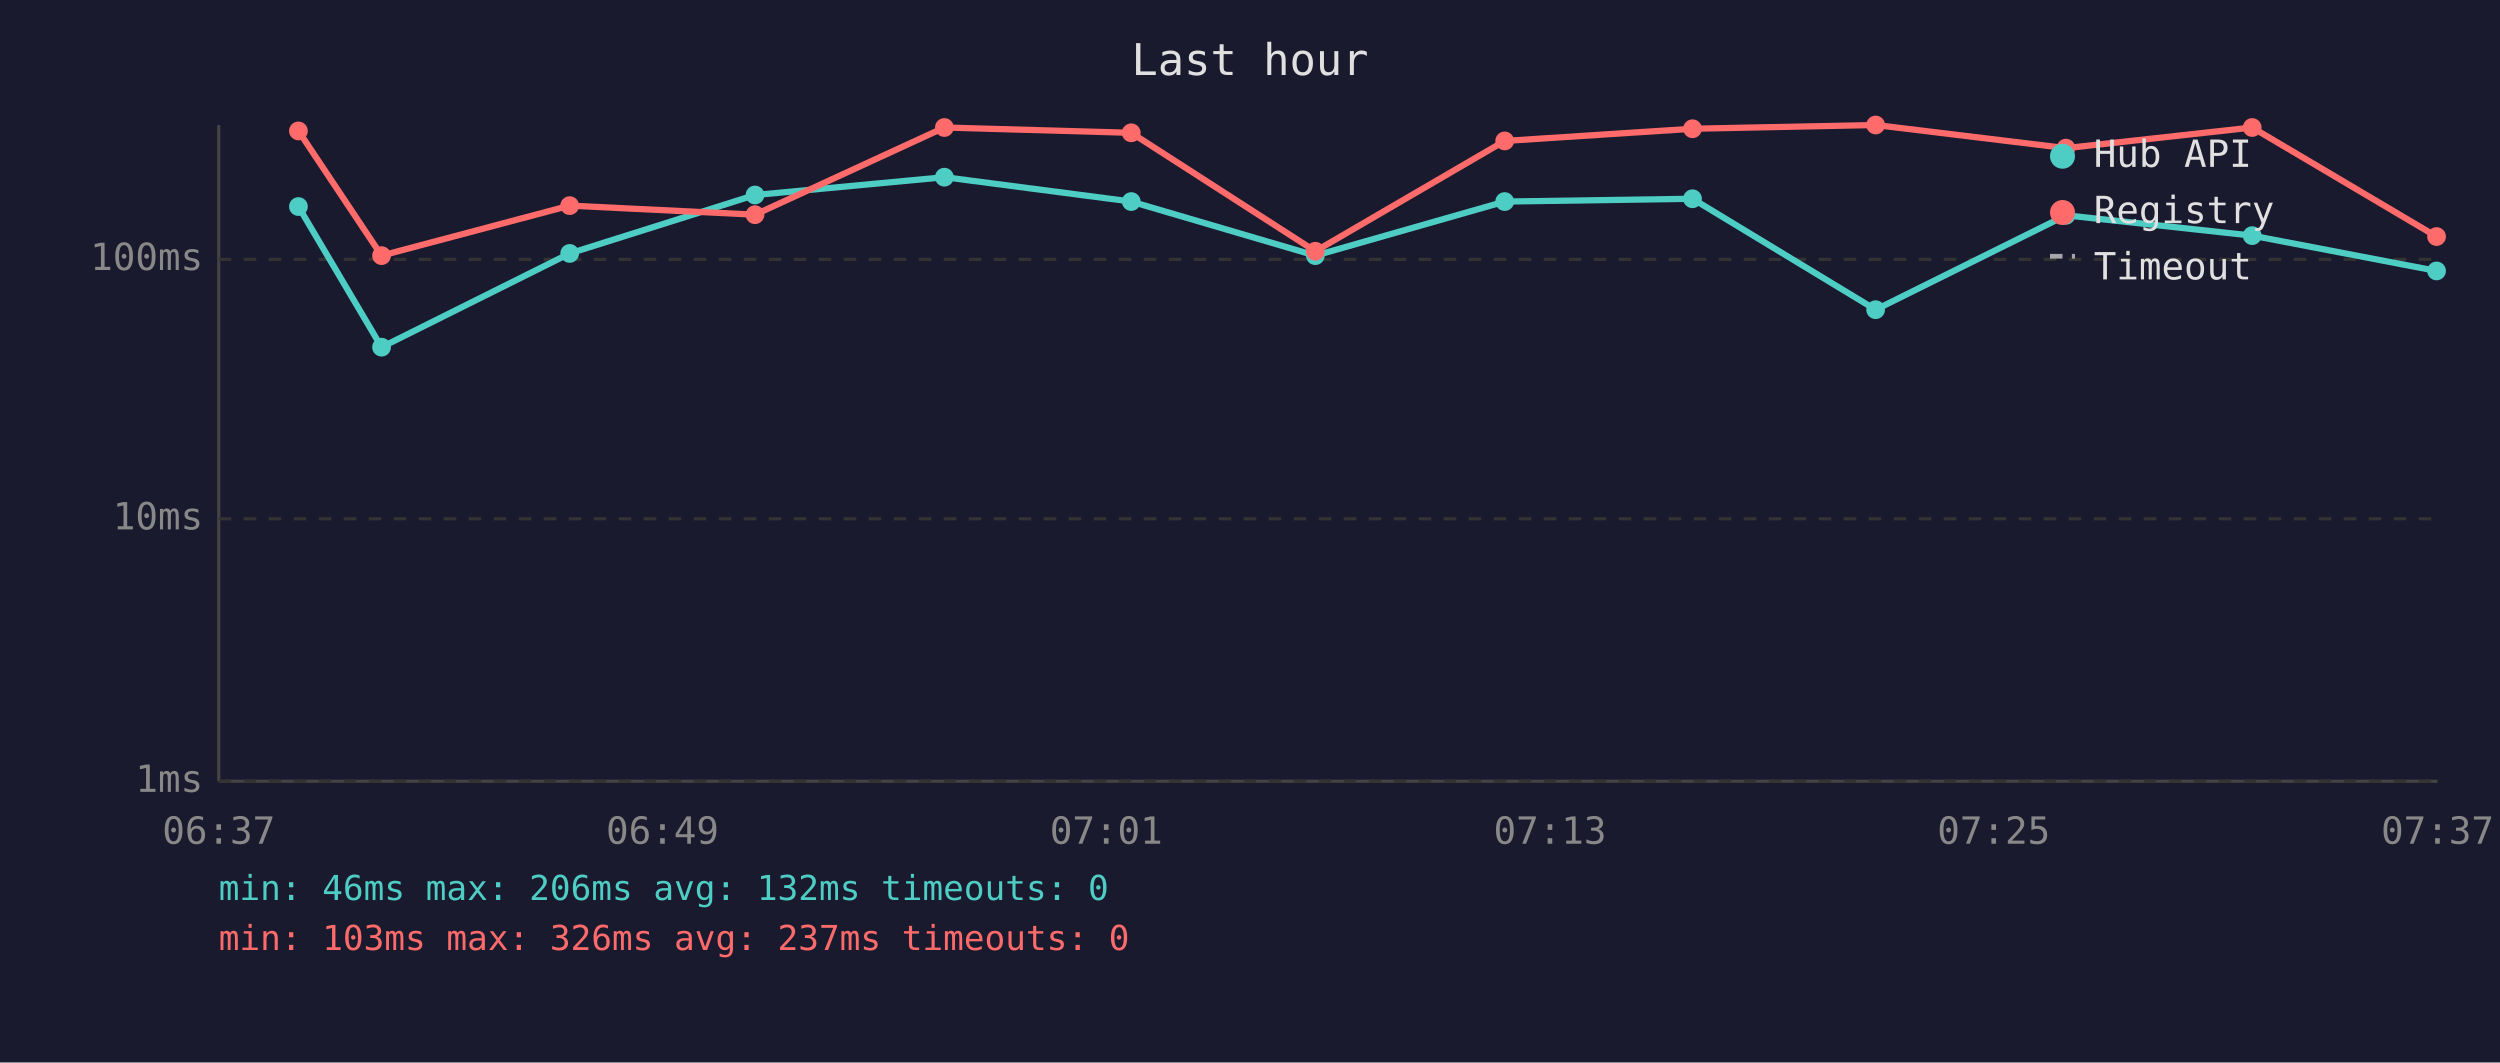
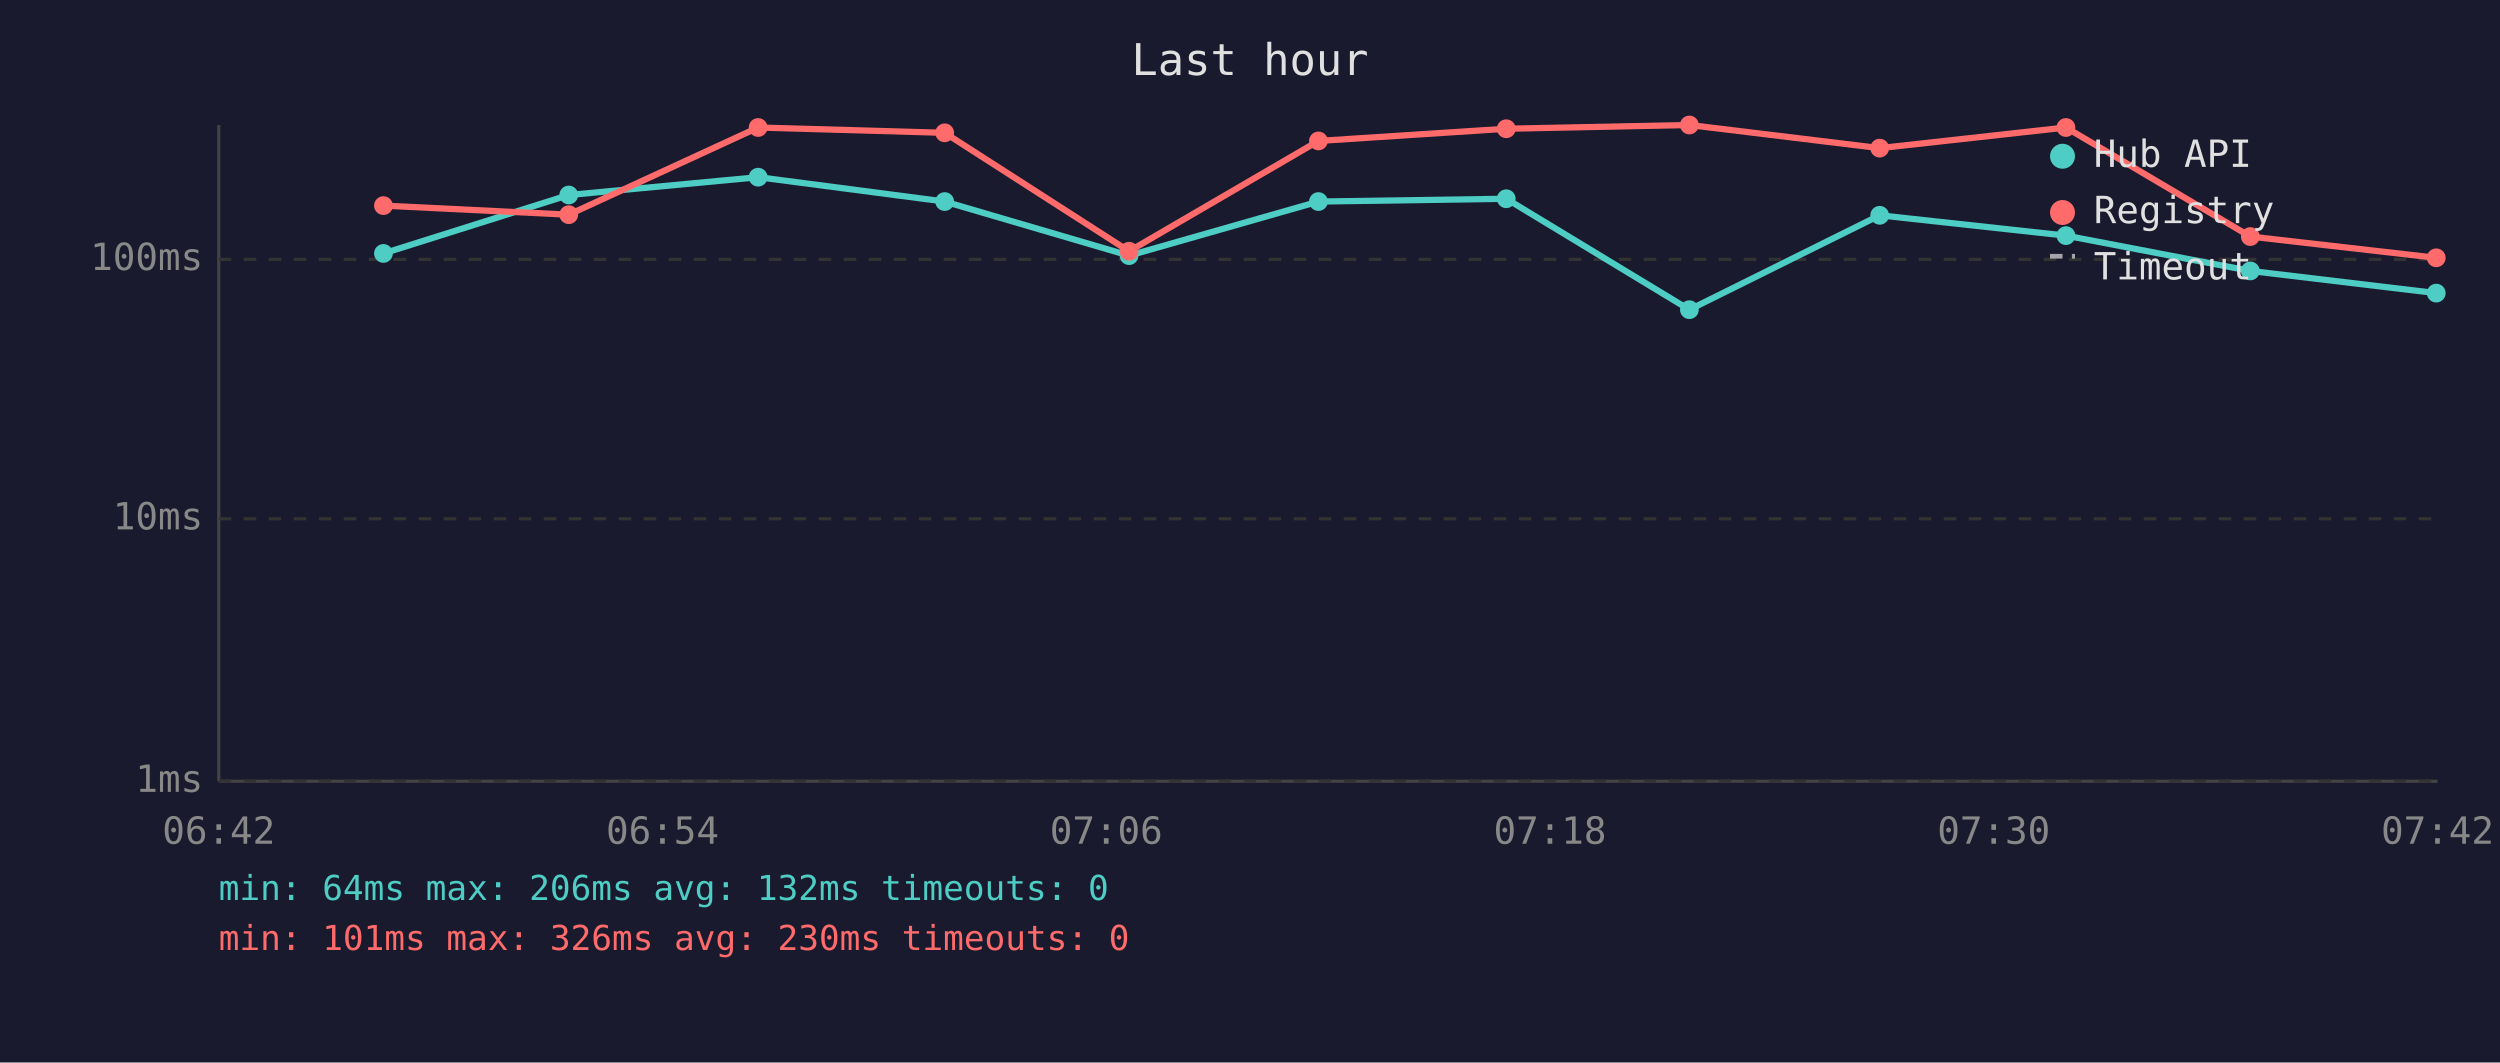
<svg xmlns="http://www.w3.org/2000/svg" viewBox="0 0 800 340" font-family="monospace" font-size="12">
  <rect width="800" height="340" fill="#1a1a2e" />
  <text x="400" y="24" fill="#e0e0e0" font-size="14" text-anchor="middle">Last hour</text>
  <line x1="70" y1="40" x2="70" y2="250" stroke="#444" stroke-width="1" />
  <line x1="70" y1="250" x2="780" y2="250" stroke="#444" stroke-width="1" />
  <line x1="70" y1="250" x2="780" y2="250" stroke="#333" stroke-width="1" stroke-dasharray="4" />
  <text x="65" y="250" fill="#888" text-anchor="end" dominant-baseline="middle">1ms</text>
  <line x1="70" y1="166" x2="780" y2="166" stroke="#333" stroke-width="1" stroke-dasharray="4" />
  <text x="65" y="166" fill="#888" text-anchor="end" dominant-baseline="middle">10ms</text>
  <line x1="70" y1="83" x2="780" y2="83" stroke="#333" stroke-width="1" stroke-dasharray="4" />
  <text x="65" y="83" fill="#888" text-anchor="end" dominant-baseline="middle">100ms</text>
-   <text x="70" y="270" fill="#888" text-anchor="middle">06:37</text>
-   <text x="212" y="270" fill="#888" text-anchor="middle">06:49</text>
-   <text x="354" y="270" fill="#888" text-anchor="middle">07:01</text>
-   <text x="496" y="270" fill="#888" text-anchor="middle">07:13</text>
-   <text x="638" y="270" fill="#888" text-anchor="middle">07:25</text>
-   <text x="780" y="270" fill="#888" text-anchor="middle">07:37</text>
-   <polyline points="95.5,66.1 122.1,111.1 182.3,81.1 241.6,62.4 302.2,56.7 362.0,64.5 420.9,81.8 481.5,64.5 541.6,63.6 600.2,99.1 661.1,68.9 720.7,75.4 779.7,86.7" fill="none" stroke="#4ecdc4" stroke-width="2" opacity="1" />
-   <circle cx="95.5" cy="66.1" r="3" fill="#4ecdc4" />
-   <circle cx="122.1" cy="111.1" r="3" fill="#4ecdc4" />
-   <circle cx="182.3" cy="81.1" r="3" fill="#4ecdc4" />
-   <circle cx="241.6" cy="62.4" r="3" fill="#4ecdc4" />
-   <circle cx="302.2" cy="56.7" r="3" fill="#4ecdc4" />
-   <circle cx="362.0" cy="64.5" r="3" fill="#4ecdc4" />
-   <circle cx="420.9" cy="81.8" r="3" fill="#4ecdc4" />
-   <circle cx="481.5" cy="64.5" r="3" fill="#4ecdc4" />
-   <circle cx="541.6" cy="63.6" r="3" fill="#4ecdc4" />
-   <circle cx="600.2" cy="99.1" r="3" fill="#4ecdc4" />
-   <circle cx="661.1" cy="68.9" r="3" fill="#4ecdc4" />
-   <circle cx="720.7" cy="75.4" r="3" fill="#4ecdc4" />
-   <circle cx="779.7" cy="86.7" r="3" fill="#4ecdc4" />
-   <polyline points="95.5,41.9 122.1,81.8 182.3,65.8 241.6,68.7 302.2,40.8 362.0,42.5 420.9,80.4 481.5,45.1 541.6,41.2 600.2,40.0 661.1,47.4 720.7,40.8 779.7,75.7" fill="none" stroke="#ff6b6b" stroke-width="2" opacity="1" />
-   <circle cx="95.5" cy="41.9" r="3" fill="#ff6b6b" />
-   <circle cx="122.1" cy="81.8" r="3" fill="#ff6b6b" />
-   <circle cx="182.3" cy="65.8" r="3" fill="#ff6b6b" />
-   <circle cx="241.6" cy="68.7" r="3" fill="#ff6b6b" />
-   <circle cx="302.2" cy="40.8" r="3" fill="#ff6b6b" />
-   <circle cx="362.0" cy="42.5" r="3" fill="#ff6b6b" />
-   <circle cx="420.9" cy="80.4" r="3" fill="#ff6b6b" />
-   <circle cx="481.5" cy="45.1" r="3" fill="#ff6b6b" />
-   <circle cx="541.6" cy="41.2" r="3" fill="#ff6b6b" />
-   <circle cx="600.2" cy="40.0" r="3" fill="#ff6b6b" />
-   <circle cx="661.1" cy="47.4" r="3" fill="#ff6b6b" />
-   <circle cx="720.7" cy="40.8" r="3" fill="#ff6b6b" />
-   <circle cx="779.7" cy="75.7" r="3" fill="#ff6b6b" />
+   <text x="70" y="270" fill="#888" text-anchor="middle">06:42</text>
+   <text x="212" y="270" fill="#888" text-anchor="middle">06:54</text>
+   <text x="354" y="270" fill="#888" text-anchor="middle">07:06</text>
+   <text x="496" y="270" fill="#888" text-anchor="middle">07:18</text>
+   <text x="638" y="270" fill="#888" text-anchor="middle">07:30</text>
+   <text x="780" y="270" fill="#888" text-anchor="middle">07:42</text>
+   <polyline points="122.7,81.1 182.0,62.4 242.6,56.7 302.3,64.5 361.3,81.8 421.9,64.5 482.0,63.6 540.6,99.1 601.5,68.9 661.1,75.4 720.1,86.7 779.6,93.8" fill="none" stroke="#4ecdc4" stroke-width="2" opacity="1" />
+   <circle cx="122.7" cy="81.1" r="3" fill="#4ecdc4" />
+   <circle cx="182.0" cy="62.4" r="3" fill="#4ecdc4" />
+   <circle cx="242.6" cy="56.7" r="3" fill="#4ecdc4" />
+   <circle cx="302.3" cy="64.5" r="3" fill="#4ecdc4" />
+   <circle cx="361.3" cy="81.8" r="3" fill="#4ecdc4" />
+   <circle cx="421.9" cy="64.5" r="3" fill="#4ecdc4" />
+   <circle cx="482.0" cy="63.6" r="3" fill="#4ecdc4" />
+   <circle cx="540.6" cy="99.1" r="3" fill="#4ecdc4" />
+   <circle cx="601.5" cy="68.9" r="3" fill="#4ecdc4" />
+   <circle cx="661.1" cy="75.4" r="3" fill="#4ecdc4" />
+   <circle cx="720.1" cy="86.7" r="3" fill="#4ecdc4" />
+   <circle cx="779.6" cy="93.8" r="3" fill="#4ecdc4" />
+   <polyline points="122.7,65.8 182.0,68.7 242.6,40.8 302.3,42.5 361.3,80.4 421.9,45.1 482.0,41.2 540.6,40.0 601.5,47.4 661.1,40.8 720.1,75.7 779.6,82.5" fill="none" stroke="#ff6b6b" stroke-width="2" opacity="1" />
+   <circle cx="122.7" cy="65.8" r="3" fill="#ff6b6b" />
+   <circle cx="182.0" cy="68.7" r="3" fill="#ff6b6b" />
+   <circle cx="242.6" cy="40.8" r="3" fill="#ff6b6b" />
+   <circle cx="302.3" cy="42.5" r="3" fill="#ff6b6b" />
+   <circle cx="361.3" cy="80.4" r="3" fill="#ff6b6b" />
+   <circle cx="421.9" cy="45.1" r="3" fill="#ff6b6b" />
+   <circle cx="482.0" cy="41.2" r="3" fill="#ff6b6b" />
+   <circle cx="540.6" cy="40.0" r="3" fill="#ff6b6b" />
+   <circle cx="601.5" cy="47.4" r="3" fill="#ff6b6b" />
+   <circle cx="661.1" cy="40.8" r="3" fill="#ff6b6b" />
+   <circle cx="720.1" cy="75.7" r="3" fill="#ff6b6b" />
+   <circle cx="779.6" cy="82.5" r="3" fill="#ff6b6b" />
  <circle cx="660" cy="50" r="4" fill="#4ecdc4" />
  <text x="670" y="50" fill="#e0e0e0" dominant-baseline="middle">Hub API</text>
  <circle cx="660" cy="68" r="4" fill="#ff6b6b" />
  <text x="670" y="68" fill="#e0e0e0" dominant-baseline="middle">Registry</text>
  <line x1="656" y1="82" x2="664" y2="82" stroke="#e0e0e0" stroke-width="1.5" stroke-dasharray="4,3" opacity="0.7" />
  <text x="670" y="86" fill="#e0e0e0" dominant-baseline="middle">Timeout</text>
-   <text x="70" y="288" fill="#4ecdc4" font-size="11">min: 46ms  max: 206ms  avg: 132ms  timeouts: 0</text>
-   <text x="70" y="304" fill="#ff6b6b" font-size="11">min: 103ms  max: 326ms  avg: 237ms  timeouts: 0</text>
+   <text x="70" y="288" fill="#4ecdc4" font-size="11">min: 64ms  max: 206ms  avg: 132ms  timeouts: 0</text>
+   <text x="70" y="304" fill="#ff6b6b" font-size="11">min: 101ms  max: 326ms  avg: 230ms  timeouts: 0</text>
</svg>
